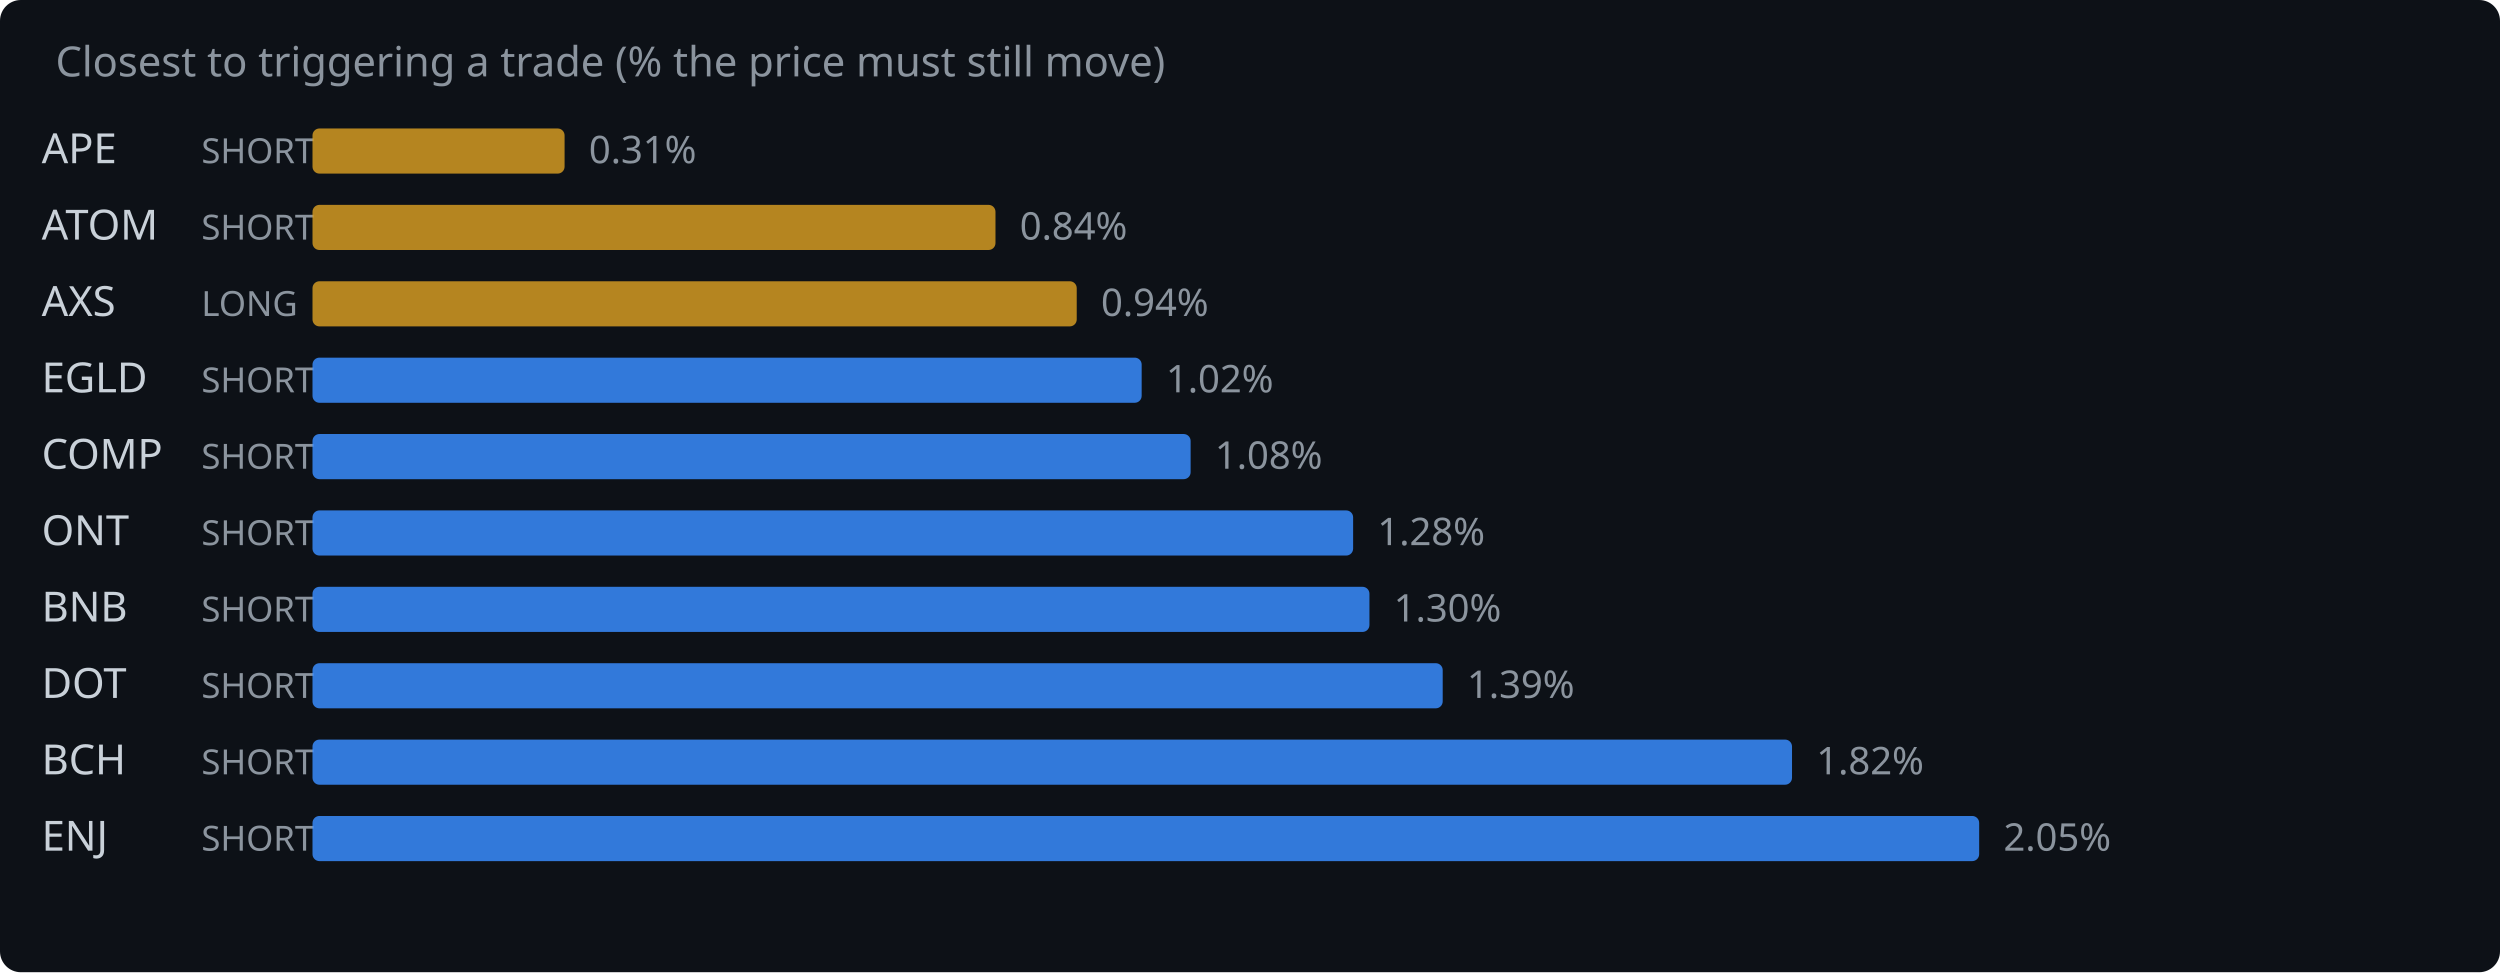
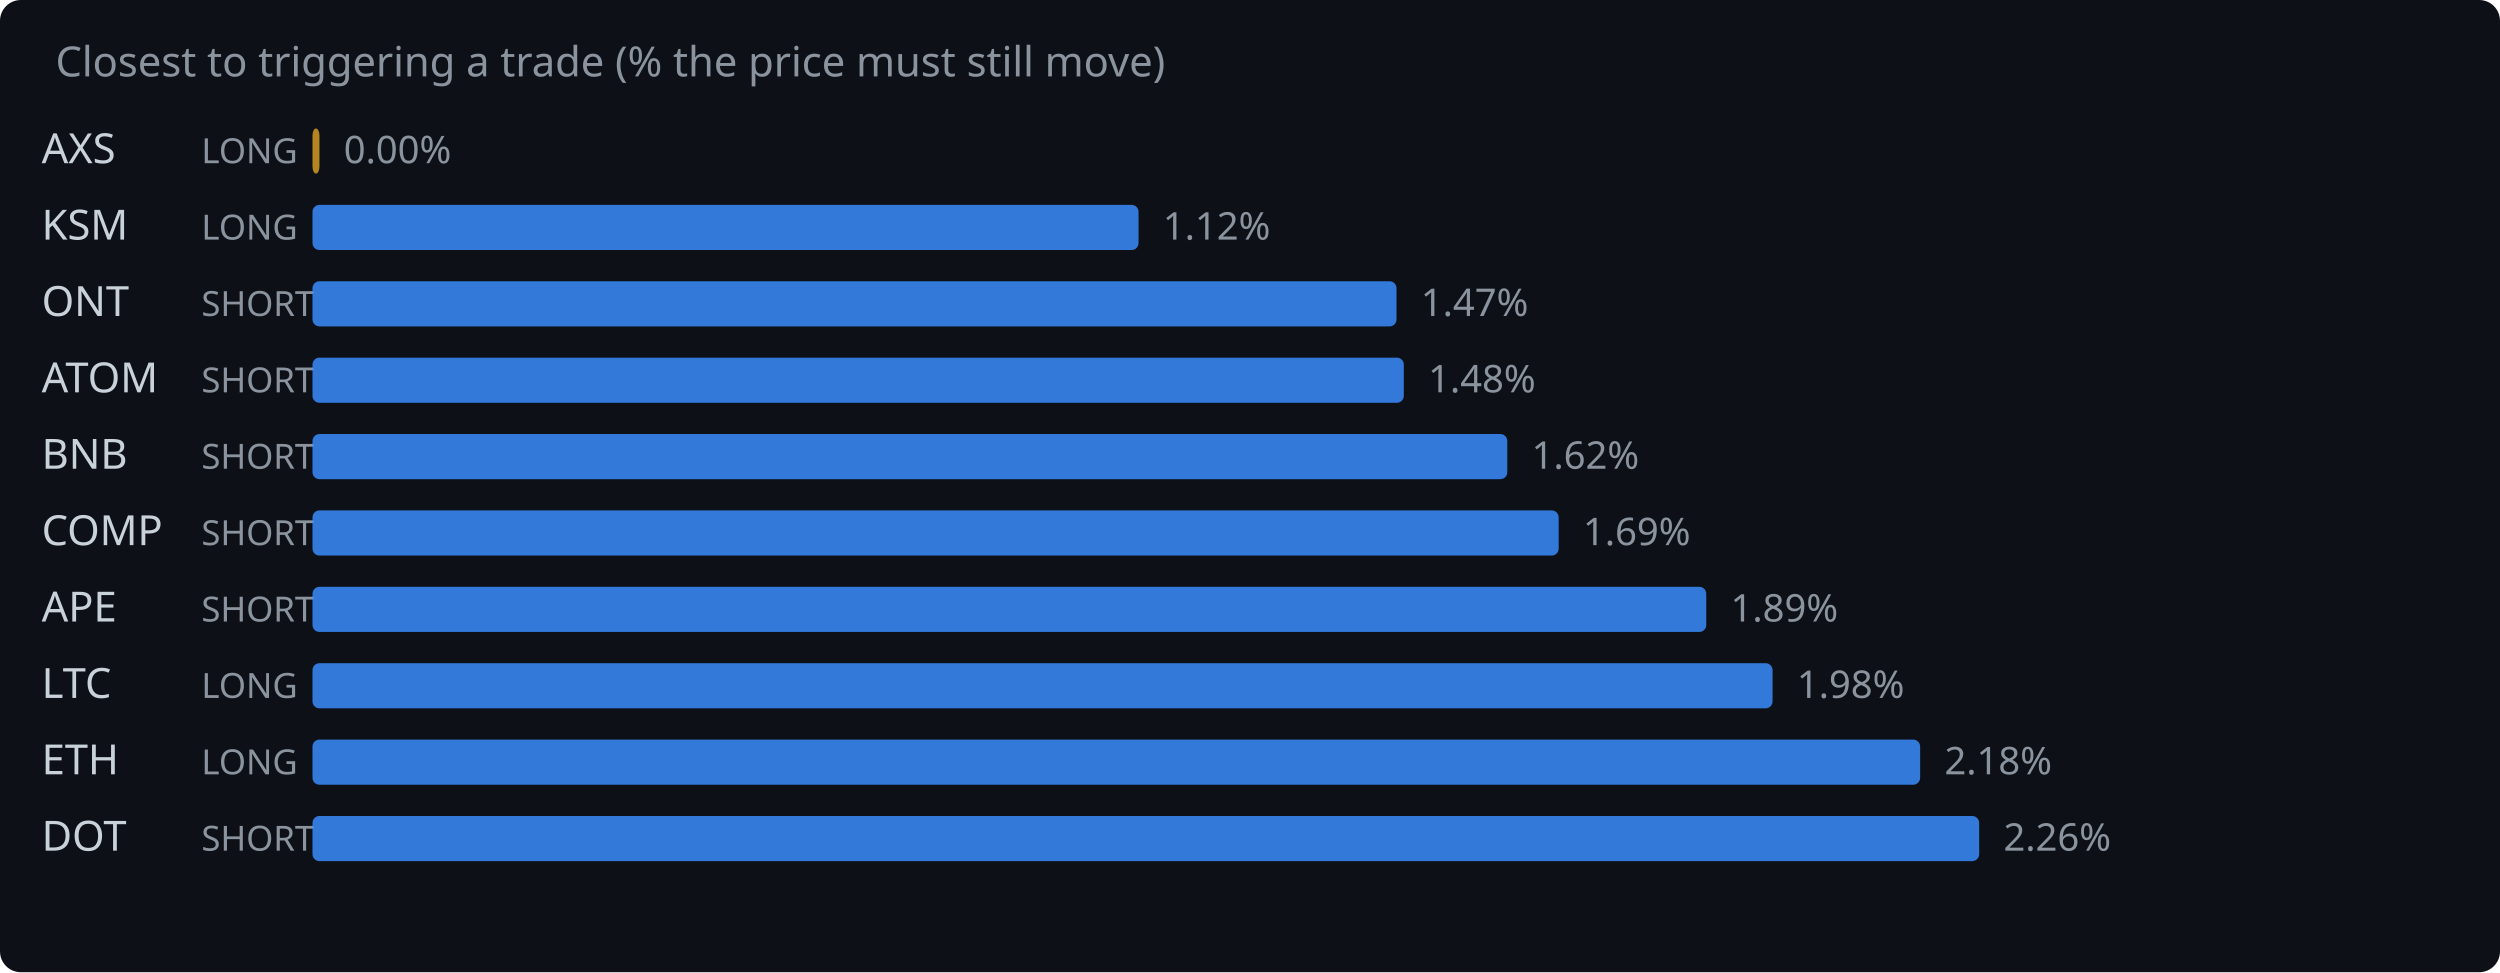
<svg xmlns="http://www.w3.org/2000/svg" width="720" height="280" viewBox="0 0 720 280">
  <rect width="720" height="280" fill="#0d1117" rx="6" />
  <text x="16" y="22" fill="#8b949e" font-family="system-ui,sans-serif" font-size="12">Closest to triggering a trade (% the price must still move)</text>
-   <text x="12" y="47" fill="#c9d1d9" font-family="system-ui,sans-serif" font-size="12">APE</text>
-   <text x="58" y="47" fill="#8b949e" font-family="system-ui,sans-serif" font-size="10">SHORT</text>
-   <rect x="90" y="37" width="72.6" height="13" rx="2" fill="#d29922" opacity="0.85" />
-   <text x="169.6" y="47" fill="#8b949e" font-family="system-ui,sans-serif" font-size="11">0.31%</text>
-   <text x="12" y="69" fill="#c9d1d9" font-family="system-ui,sans-serif" font-size="12">ATOM</text>
-   <text x="58" y="69" fill="#8b949e" font-family="system-ui,sans-serif" font-size="10">SHORT</text>
-   <rect x="90" y="59" width="196.7" height="13" rx="2" fill="#d29922" opacity="0.85" />
-   <text x="293.7" y="69" fill="#8b949e" font-family="system-ui,sans-serif" font-size="11">0.84%</text>
-   <text x="12" y="91" fill="#c9d1d9" font-family="system-ui,sans-serif" font-size="12">AXS</text>
-   <text x="58" y="91" fill="#8b949e" font-family="system-ui,sans-serif" font-size="10">LONG</text>
-   <rect x="90" y="81" width="220.1" height="13" rx="2" fill="#d29922" opacity="0.85" />
-   <text x="317.1" y="91" fill="#8b949e" font-family="system-ui,sans-serif" font-size="11">0.94%</text>
-   <text x="12" y="113" fill="#c9d1d9" font-family="system-ui,sans-serif" font-size="12">EGLD</text>
+   <text x="12" y="47" fill="#c9d1d9" font-family="system-ui,sans-serif" font-size="12">AXS</text>
+   <text x="58" y="47" fill="#8b949e" font-family="system-ui,sans-serif" font-size="10">LONG</text>
+   <rect x="90" y="37" width="2.0" height="13" rx="2" fill="#d29922" opacity="0.85" />
+   <text x="99.0" y="47" fill="#8b949e" font-family="system-ui,sans-serif" font-size="11">0.00%</text>
+   <text x="12" y="69" fill="#c9d1d9" font-family="system-ui,sans-serif" font-size="12">KSM</text>
+   <text x="58" y="69" fill="#8b949e" font-family="system-ui,sans-serif" font-size="10">LONG</text>
+   <rect x="90" y="59" width="237.9" height="13" rx="2" fill="#388bfd" opacity="0.85" />
+   <text x="334.9" y="69" fill="#8b949e" font-family="system-ui,sans-serif" font-size="11">1.12%</text>
+   <text x="12" y="91" fill="#c9d1d9" font-family="system-ui,sans-serif" font-size="12">ONT</text>
+   <text x="58" y="91" fill="#8b949e" font-family="system-ui,sans-serif" font-size="10">SHORT</text>
+   <rect x="90" y="81" width="312.2" height="13" rx="2" fill="#388bfd" opacity="0.85" />
+   <text x="409.2" y="91" fill="#8b949e" font-family="system-ui,sans-serif" font-size="11">1.47%</text>
+   <text x="12" y="113" fill="#c9d1d9" font-family="system-ui,sans-serif" font-size="12">ATOM</text>
  <text x="58" y="113" fill="#8b949e" font-family="system-ui,sans-serif" font-size="10">SHORT</text>
-   <rect x="90" y="103" width="238.8" height="13" rx="2" fill="#388bfd" opacity="0.85" />
-   <text x="335.8" y="113" fill="#8b949e" font-family="system-ui,sans-serif" font-size="11">1.02%</text>
-   <text x="12" y="135" fill="#c9d1d9" font-family="system-ui,sans-serif" font-size="12">COMP</text>
+   <rect x="90" y="103" width="314.3" height="13" rx="2" fill="#388bfd" opacity="0.85" />
+   <text x="411.3" y="113" fill="#8b949e" font-family="system-ui,sans-serif" font-size="11">1.48%</text>
+   <text x="12" y="135" fill="#c9d1d9" font-family="system-ui,sans-serif" font-size="12">BNB</text>
  <text x="58" y="135" fill="#8b949e" font-family="system-ui,sans-serif" font-size="10">SHORT</text>
-   <rect x="90" y="125" width="252.9" height="13" rx="2" fill="#388bfd" opacity="0.85" />
-   <text x="349.9" y="135" fill="#8b949e" font-family="system-ui,sans-serif" font-size="11">1.08%</text>
-   <text x="12" y="157" fill="#c9d1d9" font-family="system-ui,sans-serif" font-size="12">ONT</text>
+   <rect x="90" y="125" width="344.1" height="13" rx="2" fill="#388bfd" opacity="0.85" />
+   <text x="441.1" y="135" fill="#8b949e" font-family="system-ui,sans-serif" font-size="11">1.62%</text>
+   <text x="12" y="157" fill="#c9d1d9" font-family="system-ui,sans-serif" font-size="12">COMP</text>
  <text x="58" y="157" fill="#8b949e" font-family="system-ui,sans-serif" font-size="10">SHORT</text>
-   <rect x="90" y="147" width="299.7" height="13" rx="2" fill="#388bfd" opacity="0.85" />
-   <text x="396.7" y="157" fill="#8b949e" font-family="system-ui,sans-serif" font-size="11">1.28%</text>
-   <text x="12" y="179" fill="#c9d1d9" font-family="system-ui,sans-serif" font-size="12">BNB</text>
+   <rect x="90" y="147" width="358.9" height="13" rx="2" fill="#388bfd" opacity="0.85" />
+   <text x="455.9" y="157" fill="#8b949e" font-family="system-ui,sans-serif" font-size="11">1.69%</text>
+   <text x="12" y="179" fill="#c9d1d9" font-family="system-ui,sans-serif" font-size="12">APE</text>
  <text x="58" y="179" fill="#8b949e" font-family="system-ui,sans-serif" font-size="10">SHORT</text>
-   <rect x="90" y="169" width="304.4" height="13" rx="2" fill="#388bfd" opacity="0.85" />
-   <text x="401.4" y="179" fill="#8b949e" font-family="system-ui,sans-serif" font-size="11">1.30%</text>
-   <text x="12" y="201" fill="#c9d1d9" font-family="system-ui,sans-serif" font-size="12">DOT</text>
-   <text x="58" y="201" fill="#8b949e" font-family="system-ui,sans-serif" font-size="10">SHORT</text>
-   <rect x="90" y="191" width="325.5" height="13" rx="2" fill="#388bfd" opacity="0.85" />
-   <text x="422.5" y="201" fill="#8b949e" font-family="system-ui,sans-serif" font-size="11">1.39%</text>
-   <text x="12" y="223" fill="#c9d1d9" font-family="system-ui,sans-serif" font-size="12">BCH</text>
-   <text x="58" y="223" fill="#8b949e" font-family="system-ui,sans-serif" font-size="10">SHORT</text>
-   <rect x="90" y="213" width="426.1" height="13" rx="2" fill="#388bfd" opacity="0.85" />
-   <text x="523.1" y="223" fill="#8b949e" font-family="system-ui,sans-serif" font-size="11">1.82%</text>
-   <text x="12" y="245" fill="#c9d1d9" font-family="system-ui,sans-serif" font-size="12">ENJ</text>
+   <rect x="90" y="169" width="401.4" height="13" rx="2" fill="#388bfd" opacity="0.85" />
+   <text x="498.4" y="179" fill="#8b949e" font-family="system-ui,sans-serif" font-size="11">1.89%</text>
+   <text x="12" y="201" fill="#c9d1d9" font-family="system-ui,sans-serif" font-size="12">LTC</text>
+   <text x="58" y="201" fill="#8b949e" font-family="system-ui,sans-serif" font-size="10">LONG</text>
+   <rect x="90" y="191" width="420.5" height="13" rx="2" fill="#388bfd" opacity="0.85" />
+   <text x="517.5" y="201" fill="#8b949e" font-family="system-ui,sans-serif" font-size="11">1.98%</text>
+   <text x="12" y="223" fill="#c9d1d9" font-family="system-ui,sans-serif" font-size="12">ETH</text>
+   <text x="58" y="223" fill="#8b949e" font-family="system-ui,sans-serif" font-size="10">LONG</text>
+   <rect x="90" y="213" width="463.0" height="13" rx="2" fill="#388bfd" opacity="0.85" />
+   <text x="560.0" y="223" fill="#8b949e" font-family="system-ui,sans-serif" font-size="11">2.18%</text>
+   <text x="12" y="245" fill="#c9d1d9" font-family="system-ui,sans-serif" font-size="12">DOT</text>
  <text x="58" y="245" fill="#8b949e" font-family="system-ui,sans-serif" font-size="10">SHORT</text>
  <rect x="90" y="235" width="480.0" height="13" rx="2" fill="#388bfd" opacity="0.85" />
-   <text x="577.0" y="245" fill="#8b949e" font-family="system-ui,sans-serif" font-size="11">2.05%</text>
+   <text x="577.0" y="245" fill="#8b949e" font-family="system-ui,sans-serif" font-size="11">2.26%</text>
</svg>
